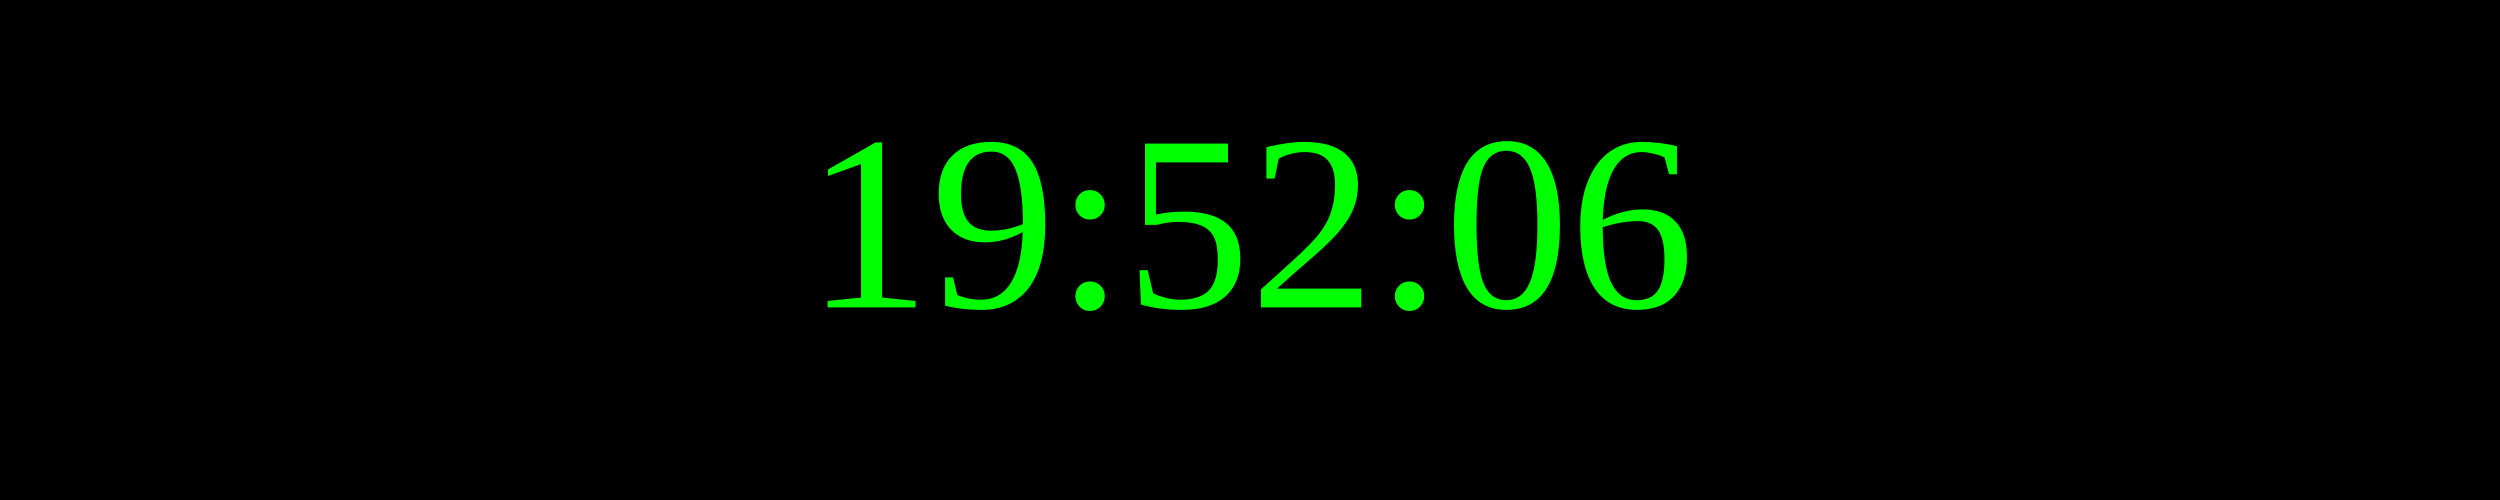
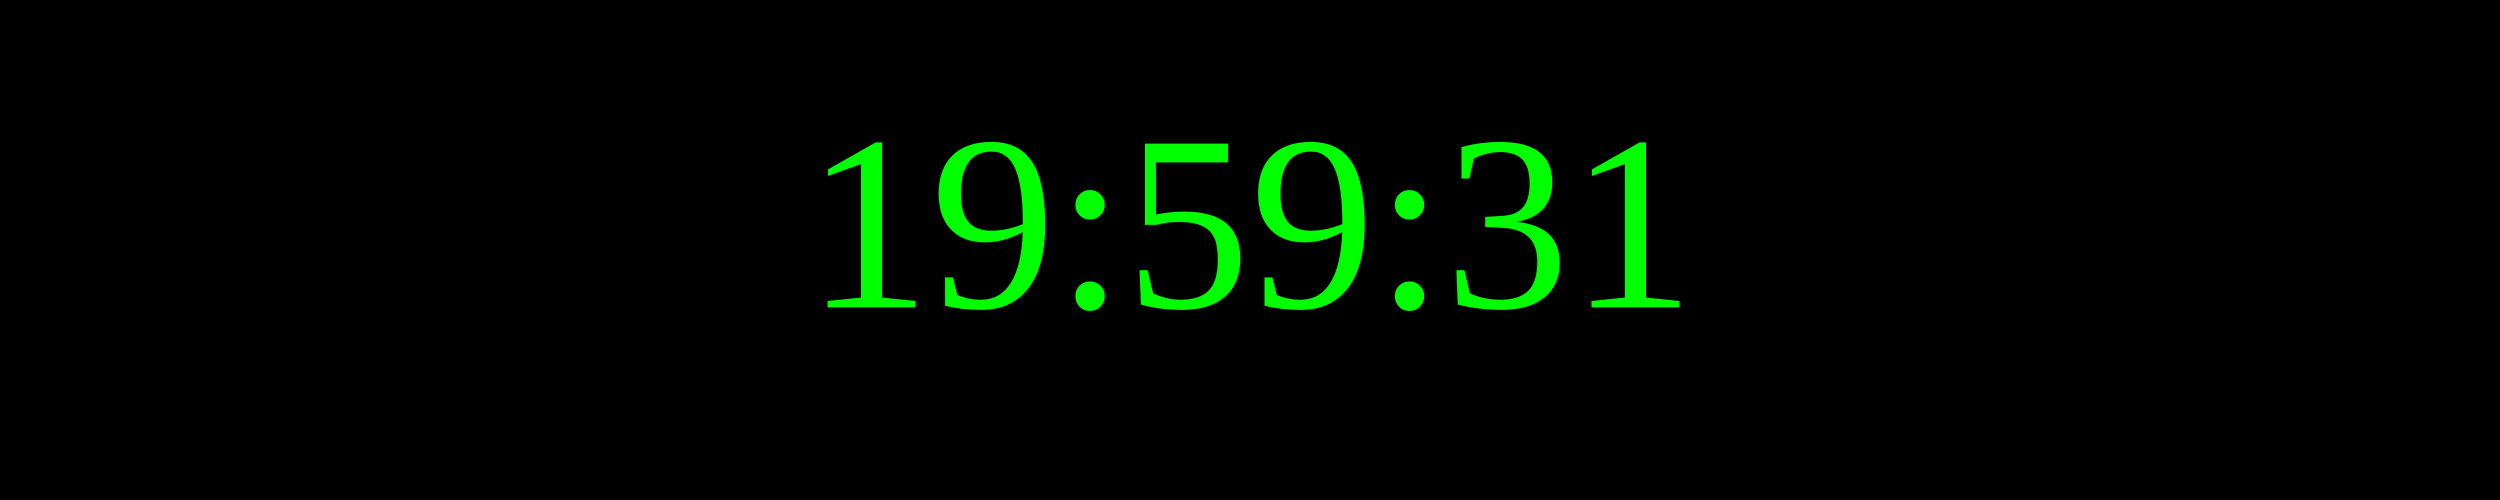
<svg xmlns="http://www.w3.org/2000/svg" width="250" height="50">
  <rect width="100%" height="100%" fill="black" />
  <text x="50%" y="50%" font-size="25" fill="lime" text-anchor="middle" dominant-baseline="middle">
- 19:52:06
+ 19:59:31
</text>
</svg>
